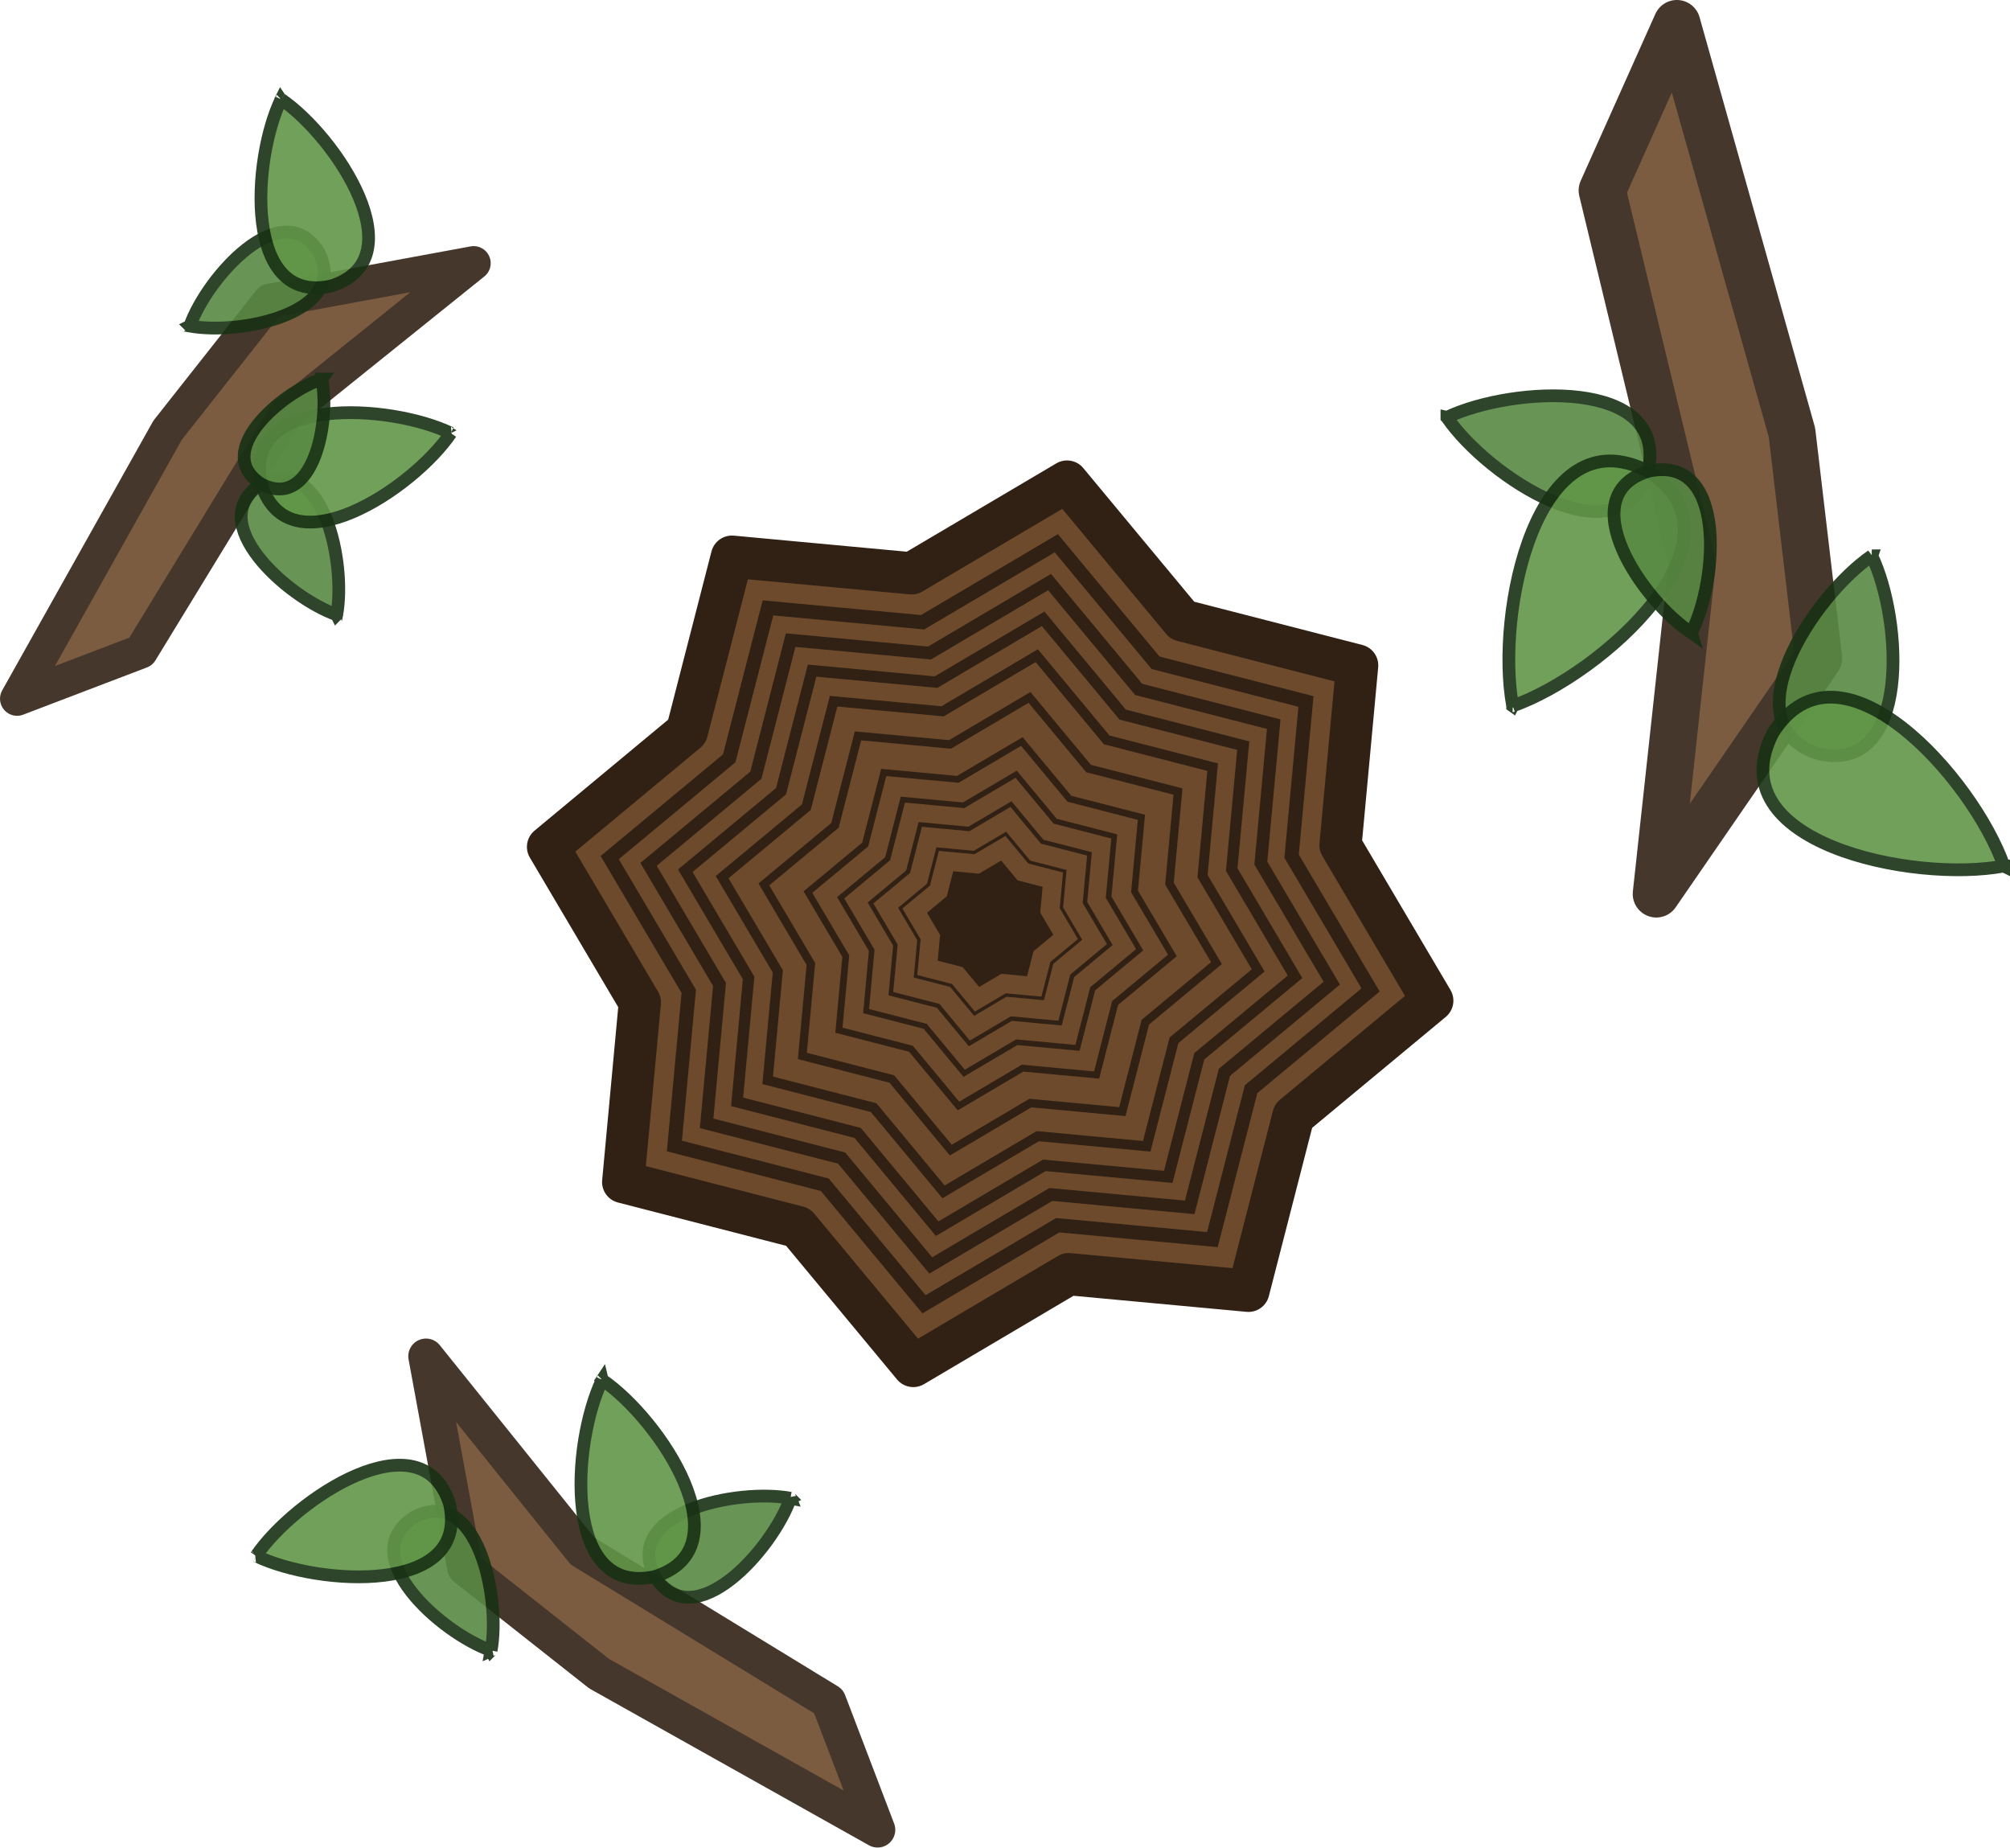
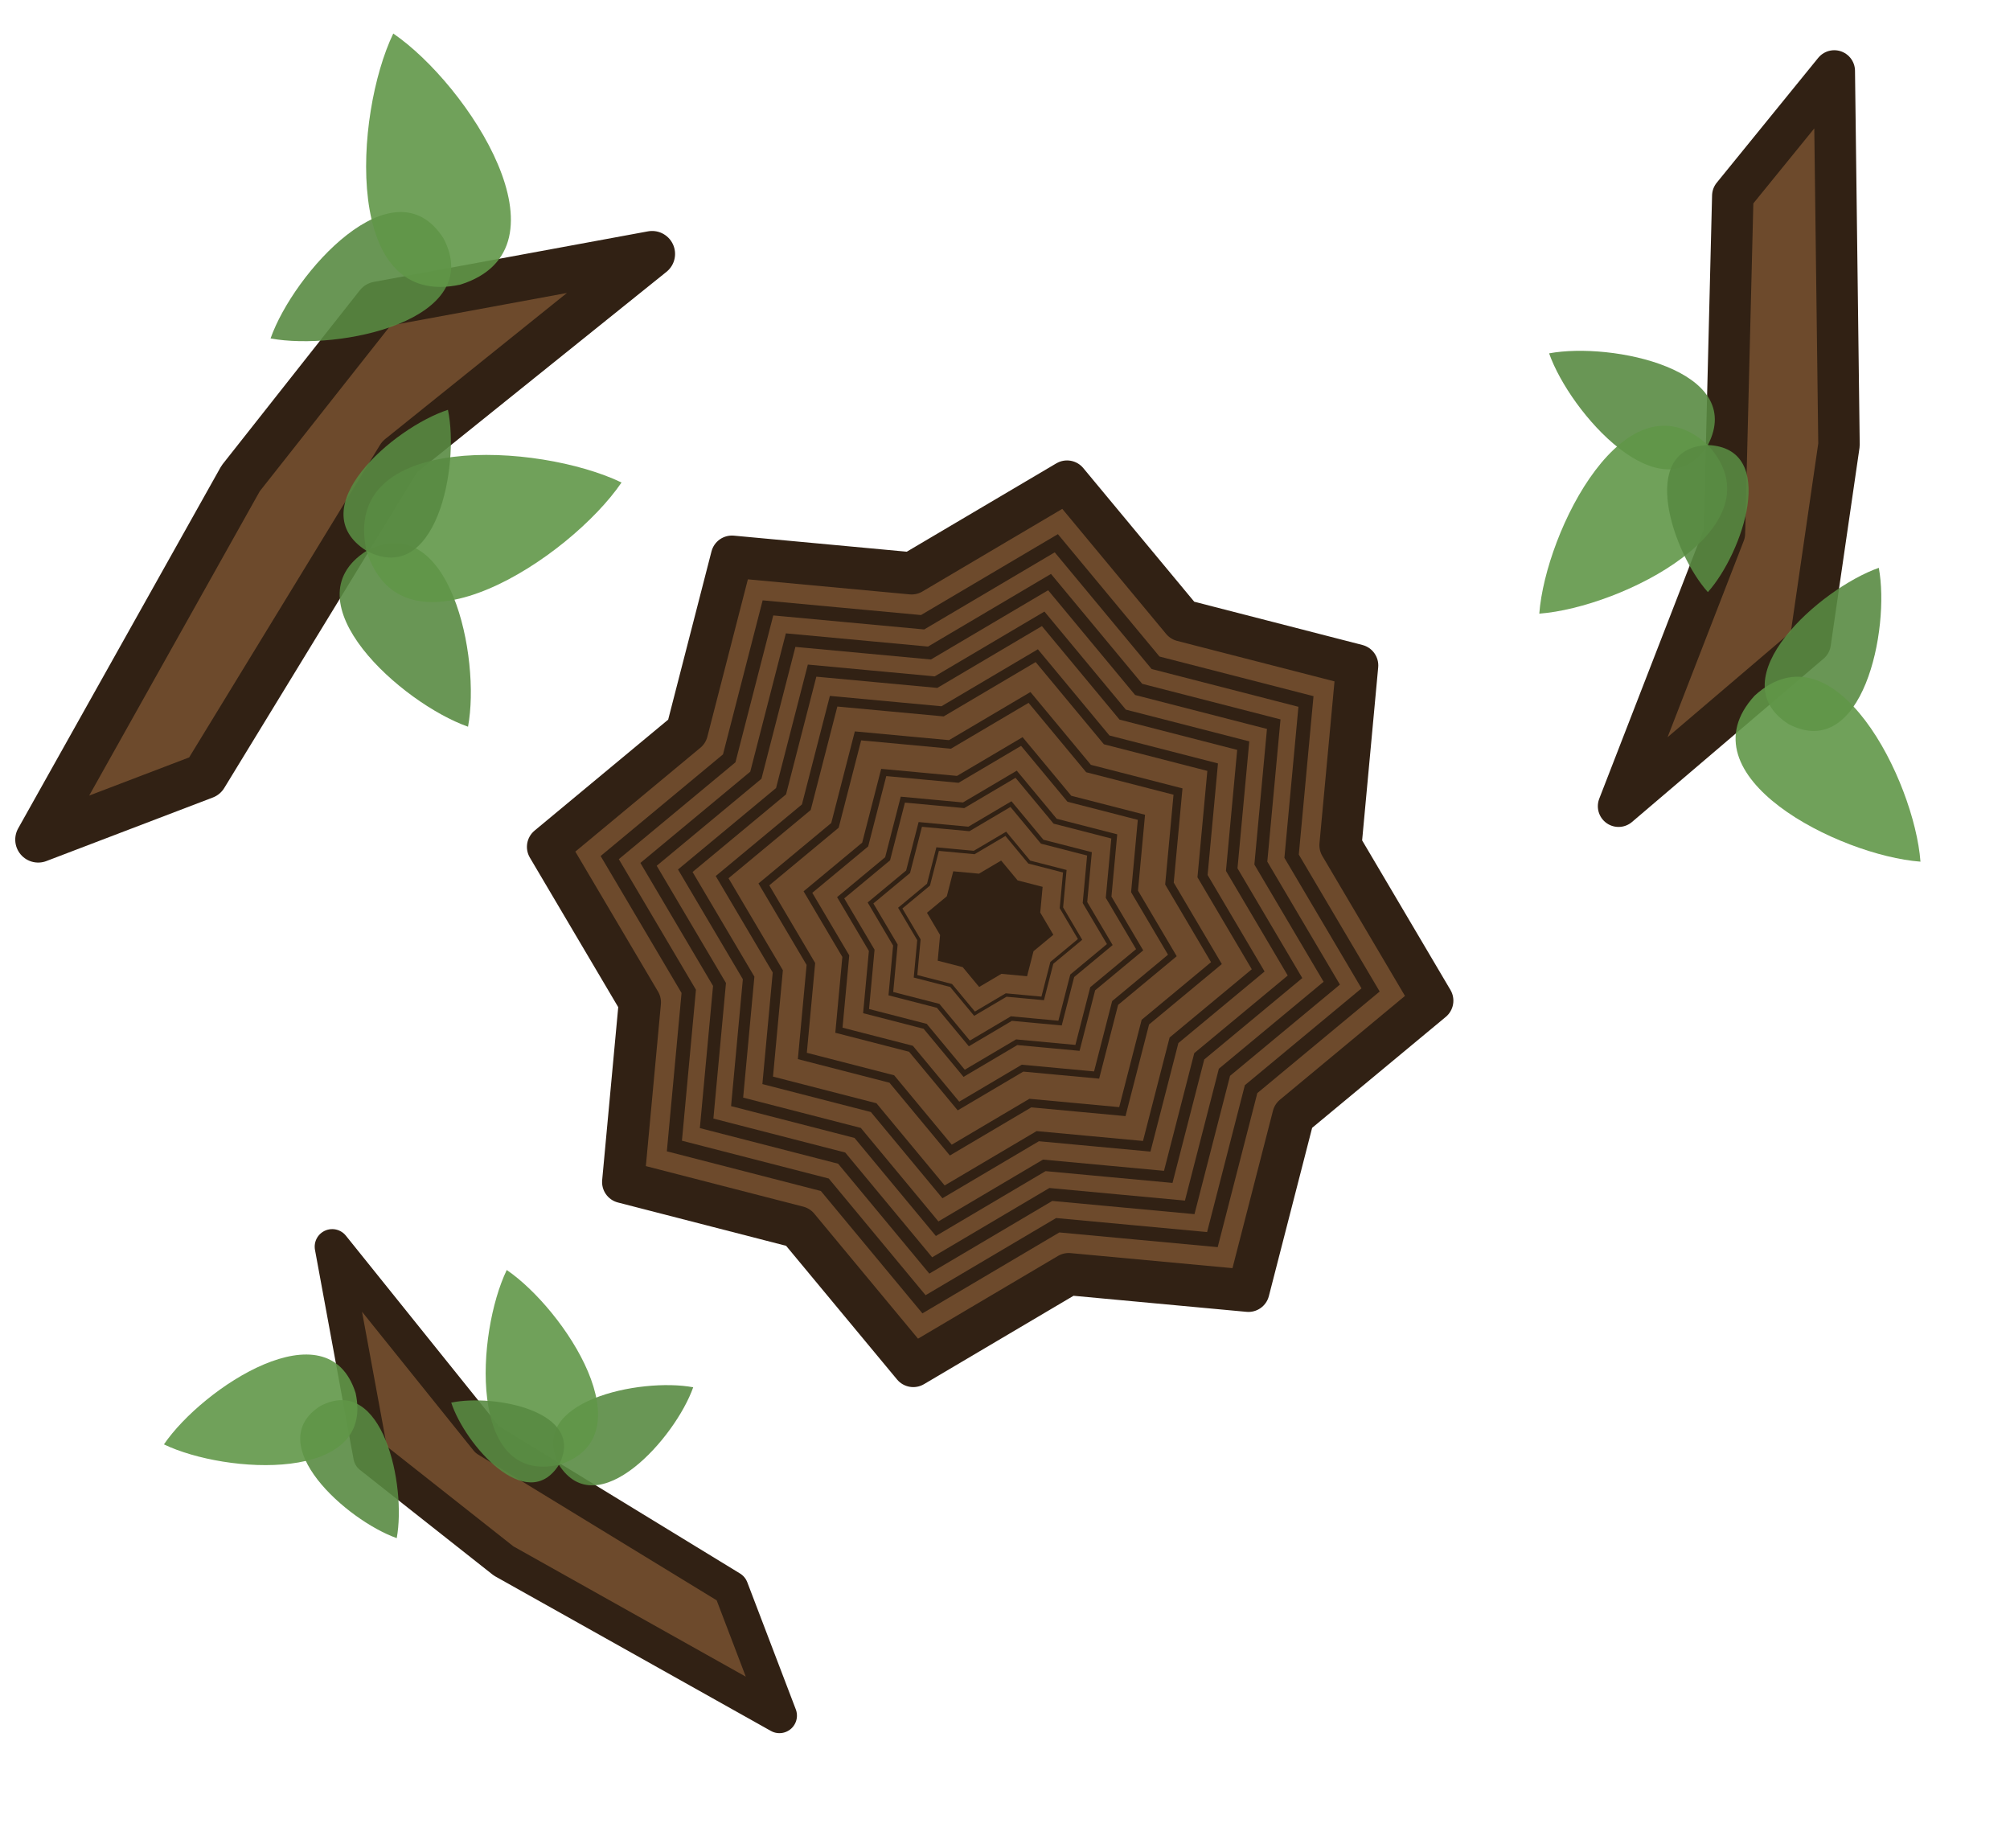
<svg xmlns="http://www.w3.org/2000/svg" width="236.926" height="217.725" viewBox="0 0 62.687 57.606" version="1.1" id="svg1062">
  <defs id="defs1059" />
  <g id="layer1" transform="translate(8.339366,10.64072)">
    <path style="fill:#6d4a2c;fill-opacity:1;stroke:#312114;stroke-width:0.794;stroke-linejoin:round;stroke-dasharray:none;stroke-opacity:1" id="path1620" d="M 14.949,9.102 12.336,11.271 11.49,14.56 8.108,14.246 5.184,15.974 3.015,13.361 -0.274,12.514 0.04,9.133 -1.688,6.209 0.925,4.039 1.772,0.75 5.153,1.064 8.077,-0.663 10.247,1.95 l 3.289,0.846 -0.314,3.382 z" transform="matrix(1.657608,0,0,1.657608,11.55033,5.472815)" />
    <path style="fill:#5f4316;fill-opacity:0;fill-rule:nonzero;stroke:#312114;stroke-width:0.307;stroke-linejoin:miter;stroke-dasharray:none;stroke-opacity:1" id="path1620-8" d="M 14.949,9.102 12.336,11.271 11.49,14.56 8.108,14.246 5.184,15.974 3.015,13.361 -0.274,12.514 0.04,9.133 -1.688,6.209 0.925,4.039 1.772,0.75 5.153,1.064 8.077,-0.663 10.247,1.95 l 3.289,0.846 -0.314,3.382 z" transform="matrix(1.426309,0,0,1.426309,13.084,7.243498)" />
    <path style="fill:#5f4316;fill-opacity:0;fill-rule:nonzero;stroke:#312114;stroke-width:0.307;stroke-linejoin:miter;stroke-dasharray:none;stroke-opacity:1" id="path1620-8-5" d="M 14.949,9.102 12.336,11.271 11.49,14.56 8.108,14.246 5.184,15.974 3.015,13.361 -0.274,12.514 0.04,9.133 -1.688,6.209 0.925,4.039 1.772,0.75 5.153,1.064 8.077,-0.663 10.247,1.95 l 3.289,0.846 -0.314,3.382 z" transform="matrix(1.280736,0,0,1.280736,14.04924,8.357915)" />
    <path style="fill:#5f4316;fill-opacity:0;fill-rule:nonzero;stroke:#312114;stroke-width:0.307;stroke-linejoin:miter;stroke-dasharray:none;stroke-opacity:1" id="path1620-8-5-7" d="M 14.949,9.102 12.336,11.271 11.49,14.56 8.108,14.246 5.184,15.974 3.015,13.361 -0.274,12.514 0.04,9.133 -1.688,6.209 0.925,4.039 1.772,0.75 5.153,1.064 8.077,-0.663 10.247,1.95 l 3.289,0.846 -0.314,3.382 z" transform="matrix(1.142996,0,0,1.142996,14.96255,9.412373)" />
    <path style="fill:#5f4316;fill-opacity:0;fill-rule:nonzero;stroke:#312114;stroke-width:0.307;stroke-linejoin:miter;stroke-dasharray:none;stroke-opacity:1" id="path1620-8-5-7-3" d="M 14.949,9.102 12.336,11.271 11.49,14.56 8.108,14.246 5.184,15.974 3.015,13.361 -0.274,12.514 0.04,9.133 -1.688,6.209 0.925,4.039 1.772,0.75 5.153,1.064 8.077,-0.663 10.247,1.95 l 3.289,0.846 -0.314,3.382 z" transform="matrix(1.004873,0,0,1.004873,15.87839,10.46975)" />
    <path style="fill:#5f4316;fill-opacity:0;fill-rule:nonzero;stroke:#312114;stroke-width:0.307;stroke-linejoin:miter;stroke-dasharray:none;stroke-opacity:1" id="path1620-8-5-7-3-2" d="M 14.949,9.102 12.336,11.271 11.49,14.56 8.108,14.246 5.184,15.974 3.015,13.361 -0.274,12.514 0.04,9.133 -1.688,6.209 0.925,4.039 1.772,0.75 5.153,1.064 8.077,-0.663 10.247,1.95 l 3.289,0.846 -0.314,3.382 z" transform="matrix(0.8483612,0,0,0.8483612,16.91617,11.66791)" />
    <path style="fill:#5f4316;fill-opacity:0;fill-rule:nonzero;stroke:#312114;stroke-width:0.307;stroke-linejoin:miter;stroke-dasharray:none;stroke-opacity:1" id="path1620-8-5-7-3-2-7" d="M 14.949,9.102 12.336,11.271 11.49,14.56 8.108,14.246 5.184,15.974 3.015,13.361 -0.274,12.514 0.04,9.133 -1.688,6.209 0.925,4.039 1.772,0.75 5.153,1.064 8.077,-0.663 10.247,1.95 l 3.289,0.846 -0.314,3.382 z" transform="matrix(0.6831493,0,0,0.6831493,18.01163,12.93267)" />
    <path style="fill:#5f4316;fill-opacity:0;fill-rule:nonzero;stroke:#312114;stroke-width:0.307;stroke-linejoin:miter;stroke-dasharray:none;stroke-opacity:1" id="path1620-8-5-7-3-2-7-0" d="M 14.949,9.102 12.336,11.271 11.49,14.56 8.108,14.246 5.184,15.974 3.015,13.361 -0.274,12.514 0.04,9.133 -1.688,6.209 0.925,4.039 1.772,0.75 5.153,1.064 8.077,-0.663 10.247,1.95 l 3.289,0.846 -0.314,3.382 z" transform="matrix(0.5604797,0,0,0.5604797,18.82501,13.87176)" />
    <path style="fill:#5f4316;fill-opacity:0;fill-rule:nonzero;stroke:#312114;stroke-width:0.307;stroke-linejoin:miter;stroke-dasharray:none;stroke-opacity:1" id="path1620-8-5-7-3-2-7-0-0" d="M 14.949,9.102 12.336,11.271 11.49,14.56 8.108,14.246 5.184,15.974 3.015,13.361 -0.274,12.514 0.04,9.133 -1.688,6.209 0.925,4.039 1.772,0.75 5.153,1.064 8.077,-0.663 10.247,1.95 l 3.289,0.846 -0.314,3.382 z" transform="matrix(0.4485526,0,0,0.4485526,19.56716,14.7286)" />
    <path style="fill:#5f4316;fill-opacity:0;fill-rule:nonzero;stroke:#312114;stroke-width:0.307;stroke-linejoin:miter;stroke-dasharray:none;stroke-opacity:1" id="path1620-8-5-7-3-2-7-0-0-8" d="M 14.949,9.102 12.336,11.271 11.49,14.56 8.108,14.246 5.184,15.974 3.015,13.361 -0.274,12.514 0.04,9.133 -1.688,6.209 0.925,4.039 1.772,0.75 5.153,1.064 8.077,-0.663 10.247,1.95 l 3.289,0.846 -0.314,3.382 z" transform="matrix(0.3371315,0,0,0.3371315,20.30595,15.58157)" />
    <path style="fill:#312114;fill-opacity:1;fill-rule:nonzero;stroke:#4b2e00;stroke-width:0;stroke-linejoin:miter;stroke-dasharray:none;stroke-opacity:1" id="path1620-8-5-7-3-2-7-0-0-8-4" d="M 14.949,9.102 12.336,11.271 11.49,14.56 8.108,14.246 5.184,15.974 3.015,13.361 -0.274,12.514 0.04,9.133 -1.688,6.209 0.925,4.039 1.772,0.75 5.153,1.064 8.077,-0.663 10.247,1.95 l 3.289,0.846 -0.314,3.382 z" transform="matrix(0.2369354,0,0,0.2369354,20.97031,16.34861)" />
-     <path d="M -3.111,2.771 0.071,-1.262 6.432,-2.435 0.574,2.273 -3.946,9.673 -7.807,11.146 Z" fill="#6d4a2c" stroke="#1b1917" stroke-width="1.064" stroke-miterlimit="16" stroke-linejoin="round" id="path4" style="opacity:0.9;stroke:#312114;stroke-opacity:1" />
-     <path d="M 2.162,8.527 C 2.461,6.925 1.74,3.446 -0.192,4.45 -2.028,5.621 0.624,7.985 2.161,8.528 l 2.813e-4,5.738e-4 c 2.805e-4,-2.804e-4 4.585e-4,-0.001 5.936e-4,-0.001 z" fill="#5f926a" id="path46" style="opacity:0.9;fill:#588a42;fill-opacity:1;stroke:#173114;stroke-width:0.397;stroke-dasharray:none;stroke-opacity:1" />
-     <path d="m 5.723,2.865 -0.002,4.625e-4 C 3.808,1.944 -0.806,1.674 -0.192,4.45 0.664,7.162 4.525,4.621 5.722,2.866 l 0.002,-4.633e-4 c -2.934e-4,-6e-7 -7.084e-4,-1.466e-4 -8.349e-4,-2.73e-4 2.81e-4,-2.81e-4 2.808e-4,-5.746e-4 5.922e-4,-8.862e-4 z" fill="#587e60" id="path48" style="opacity:0.9;fill:#609648;fill-opacity:1;stroke:#173114;stroke-width:0.397;stroke-dasharray:none;stroke-opacity:1" />
-     <path d="m -2.417,-0.475 c 1.577,0.294 5.001,-0.416 4.012,-2.317 -1.152,-1.807 -3.479,0.803 -4.013,2.316 l -5.736e-4,2.8134e-4 c 2.805e-4,2.8052e-4 0.001,4.5762e-4 0.001,5.9287e-4 z" fill="#5f926a" id="path46-6" style="opacity:0.9;fill:#588a42;fill-opacity:1;stroke:#173114;stroke-width:0.397;stroke-dasharray:none;stroke-opacity:1" />
-     <path d="m 0.427,-7.546 4.6935e-4,0.002 C -0.478,-5.661 -0.744,-1.12 1.988,-1.724 4.656,-2.567 2.155,-6.366 0.429,-7.545 l -4.6951e-4,-0.002 c 1.6e-7,2.812e-4 -1.4085e-4,7.05e-4 -2.8139e-4,8.457e-4 -2.8219e-4,-2.821e-4 -5.6326e-4,-2.823e-4 -8.7955e-4,-5.985e-4 z" fill="#587e60" id="path48-7" style="opacity:0.9;fill:#609648;fill-opacity:1;stroke:#173114;stroke-width:0.397;stroke-dasharray:none;stroke-opacity:1" />
-     <path d="m 1.696,1.179 -4.075e-4,7.014e-4 C 0.429,1.595 -1.734,3.471 -0.192,4.45 1.427,5.296 1.97,2.486 1.696,1.18 l 2.809e-4,-5.751e-4 c 2.938e-4,5e-7 0,0 0,0 5e-7,-2.927e-4 -7.08e-4,-1.466e-4 -7.001e-4,-4.075e-4 z" fill="#77a37a" id="path50" style="opacity:0.9;fill:#588a42;fill-opacity:1;stroke:#173114;stroke-width:0.397;stroke-dasharray:none;stroke-opacity:1" />
-     <path d="m 47.548,2.845 0.83,7.039 -5.062,7.349 1.122,-10.307 -2.809,-11.629 2.329,-5.204 z" fill="#6d4a2c" stroke="#1b1917" stroke-width="1.469" stroke-miterlimit="16" stroke-linejoin="round" id="path4-5" style="opacity:0.9;stroke:#312114;stroke-opacity:1" />
-     <path d="m 36.787,2.374 c 1.272,1.855 5.369,4.545 6.274,1.68 0.649,-2.933 -4.244,-2.653 -6.274,-1.682 l -8.33e-4,-2.837e-4 c 10e-7,5.468e-4 5.48e-4,0.001 5.48e-4,0.002 z" fill="#5f926a" id="path46-83" style="opacity:0.9;fill:#588a42;fill-opacity:1;stroke:#173114;stroke-width:0.397;stroke-dasharray:none;stroke-opacity:1" />
-     <path d="m 38.838,11.372 0.001,-0.002 C 41.604,10.401 46.369,6.163 43.062,4.055 39.582,2.245 38.294,8.49 38.837,11.369 l -0.001,0.002 c 2.89e-4,-2.85e-4 8.37e-4,-5.49e-4 0.001,-5.47e-4 10e-7,5.48e-4 2.87e-4,8.34e-4 2.87e-4,0.001 z" fill="#587e60" id="path48-41" style="opacity:0.9;fill:#609648;fill-opacity:1;stroke:#173114;stroke-width:0.397;stroke-dasharray:none;stroke-opacity:1" />
-     <path d="m 50.037,6.689 c -1.826,1.252 -4.473,5.284 -1.654,6.175 2.886,0.638 2.611,-4.177 1.655,-6.174 l 2.84e-4,-8.306e-4 c -5.47e-4,0 -0.001,5.468e-4 -0.002,5.485e-4 z" fill="#5f926a" id="path46-6-7" style="opacity:0.9;fill:#588a42;fill-opacity:1;stroke:#173114;stroke-width:0.397;stroke-dasharray:none;stroke-opacity:1" />
-     <path d="m 54.16,16.362 -0.002,-0.001 C 53.205,13.639 49.034,8.95 46.959,12.205 c -1.781,3.425 4.365,4.692 7.199,4.157 l 0.002,0.001 c -2.73e-4,-2.74e-4 -5.51e-4,-8.25e-4 -5.52e-4,-0.001 5.52e-4,0 8.26e-4,-2.75e-4 0.001,-2.75e-4 z" fill="#587e60" id="path48-7-4" style="opacity:0.9;fill:#609648;fill-opacity:1;stroke:#173114;stroke-width:0.397;stroke-dasharray:none;stroke-opacity:1" />
-     <path d="m 44.411,9.088 -2.9e-4,-0.001 c 0.831,-1.641 1.111,-5.58 -1.349,-5.032 C 40.657,4.809 42.869,8.081 44.409,9.087 l 2.91e-4,8.348e-4 c -2.91e-4,2.845e-4 0,0 0,0 2.85e-4,2.821e-4 8.32e-4,-5.468e-4 0.001,-2.845e-4 z" fill="#77a37a" id="path50-9" style="opacity:0.9;fill:#588a42;fill-opacity:1;stroke:#173114;stroke-width:0.397;stroke-dasharray:none;stroke-opacity:1" />
-     <path d="M 10.344,41.544 6.161,38.244 4.946,31.648 l 4.882,6.074 7.674,4.688 1.528,4.004 z" fill="#6d4a2c" stroke="#1b1917" stroke-width="1.104" stroke-miterlimit="16" stroke-linejoin="round" id="path4-6" style="opacity:0.9;stroke:#312114;stroke-opacity:1" />
-     <path d="m 16.313,36.075 c -1.662,-0.31 -5.269,0.438 -4.228,2.441 1.214,1.904 3.666,-0.846 4.228,-2.441 l 5.95e-4,-2.9e-4 c -2.91e-4,-2.92e-4 -0.001,-4.76e-4 -0.001,-6.16e-4 z" fill="#5f926a" id="path46-8" style="opacity:0.9;fill:#588a42;fill-opacity:1;stroke:#173114;stroke-width:0.397;stroke-dasharray:none;stroke-opacity:1" />
-     <path d="m 10.441,32.382 4.79e-4,0.002 c -0.955,1.985 -1.235,6.77 1.644,6.133 2.812,-0.888 0.177,-4.891 -1.643,-6.133 l -4.81e-4,-0.002 c -10e-7,3.05e-4 -1.53e-4,7.36e-4 -2.83e-4,8.65e-4 -2.92e-4,-2.9e-4 -5.97e-4,-2.9e-4 -9.19e-4,-6.13e-4 z" fill="#587e60" id="path48-4" style="opacity:0.9;fill:#609648;fill-opacity:1;stroke:#173114;stroke-width:0.397;stroke-dasharray:none;stroke-opacity:1" />
-     <path d="M 6.977,40.824 C 7.283,39.188 6.546,35.638 4.575,36.663 2.701,37.858 5.407,40.271 6.977,40.824 l 2.912e-4,5.93e-4 c 2.911e-4,-2.91e-4 4.737e-4,-0.001 6.152e-4,-0.001 z" fill="#5f926a" id="path46-6-1" style="opacity:0.9;fill:#588a42;fill-opacity:1;stroke:#173114;stroke-width:0.397;stroke-dasharray:none;stroke-opacity:1" />
-     <path d="m -0.355,37.874 0.002,-4.87e-4 C 1.6,38.813 6.309,39.089 5.682,36.256 4.809,33.489 0.868,36.082 -0.354,37.873 l -0.002,4.87e-4 c 2.9113e-4,0 7.3197e-4,1.47e-4 8.7666e-4,2.93e-4 -2.9265e-4,2.93e-4 -2.9265e-4,5.84e-4 -6.2016e-4,9.11e-4 z" fill="#587e60" id="path48-7-2" style="opacity:0.9;fill:#609648;fill-opacity:1;stroke:#173114;stroke-width:0.397;stroke-dasharray:none;stroke-opacity:1" />
+     <g style="fill:none" id="g866" transform="matrix(0.1643229,0.1643229,-0.1643229,0.1643229,5.030793,-10.70283)">
+       <path d="M 27.733,63.425 24.252,33.901 45.481,3.079 40.776,46.306 52.556,95.08 42.789,116.906 Z" fill="#6d4a2c" stroke="#1b1917" stroke-width="6.16" stroke-miterlimit="16" stroke-linejoin="round" id="path4-3" style="stroke:#312114;stroke-opacity:1" />
+       <path d="M 72.864,65.399 C 67.53,57.618 50.345,46.338 46.551,58.351 c -2.72,12.301 17.801,11.125 26.313,7.054 l 0.004,0.001 c 0,-0.002 -0.002,-0.006 -0.002,-0.007 z" fill="#5f926a" id="path46-67" style="fill:#588a42;fill-opacity:0.898;stroke-width:1.204" />
+       <path d="m 64.265,27.66 -0.005,0.008 C 52.662,31.733 32.677,49.506 46.55,58.351 61.146,65.942 66.545,39.749 64.267,27.672 l 0.005,-0.008 c -0.001,0.001 -0.004,0.002 -0.005,0.002 0,-0.002 -0.001,-0.004 -0.001,-0.006 z" fill="#587e60" id="path48-5" style="fill:#609648;fill-opacity:0.898;stroke-width:1.204" />
+       <path d="m 17.293,47.301 c 7.658,-5.25 18.759,-22.163 6.936,-25.897 -12.106,-2.677 -10.949,17.519 -6.942,25.896 l -0.001,0.004 c 0.002,0 0.006,-0.002 0.007,-0.002 z" fill="#5f926a" id="path46-6-3" style="fill:#588a42;fill-opacity:0.898;stroke-width:1.185" />
+       <path d="m 8.85e-5,6.732 0.008,0.005 C 4.008,18.152 21.5,37.82 30.205,24.167 37.676,9.803 11.897,4.489 0.012,6.731 l -0.008,-0.005 c 0.001,0.001 0.002,0.003 0.002,0.005 -0.002,0 -0.003,0.001 -0.006,0.001 z" fill="#587e60" id="path48-7-5" style="fill:#609648;fill-opacity:0.898;stroke-width:1.185" />
+       <path d="m 40.891,37.243 0.001,0.005 c -3.485,6.883 -4.658,23.404 5.657,21.103 C 56.634,55.186 47.357,41.465 40.897,37.245 l -0.001,-0.004 c 0.001,-0.001 0,0 0,0 -0.001,-0.001 -0.004,0.002 -0.005,0.001 z" fill="#77a37a" id="path50-6" style="fill:#588a42;fill-opacity:0.898;stroke-width:1.204" />
+     </g>
+     <g style="fill:none" id="g866-8" transform="matrix(0.1254993,-0.1254993,0.1254993,0.1254993,-4.072607,33.55167)">
+       <path d="M 27.733,63.425 24.252,33.901 45.481,3.079 40.776,46.306 52.556,95.08 42.789,116.906 Z" fill="#6d4a2c" stroke="#1b1917" stroke-width="6.16" stroke-miterlimit="16" stroke-linejoin="round" id="path4-3-7" style="stroke:#312114;stroke-opacity:1" />
+       <path d="M 72.864,65.399 C 67.53,57.618 50.345,46.338 46.551,58.351 c -2.72,12.301 17.801,11.125 26.313,7.054 l 0.004,0.001 c 0,-0.002 -0.002,-0.006 -0.002,-0.007 z" fill="#5f926a" id="path46-67-9" style="fill:#588a42;fill-opacity:0.898;stroke-width:1.204" />
+       <path d="m 64.265,27.66 -0.005,0.008 C 52.662,31.733 32.677,49.506 46.55,58.351 61.146,65.942 66.545,39.749 64.267,27.672 l 0.005,-0.008 c -0.001,0.001 -0.004,0.002 -0.005,0.002 0,-0.002 -0.001,-0.004 -0.001,-0.006 z" fill="#587e60" id="path48-5-2" style="fill:#609648;fill-opacity:0.898;stroke-width:1.204" />
+       <path d="m 17.293,47.301 c 7.658,-5.25 18.759,-22.163 6.936,-25.897 -12.106,-2.677 -10.949,17.519 -6.942,25.896 l -0.001,0.004 c 0.002,0 0.006,-0.002 0.007,-0.002 z" fill="#5f926a" id="path46-6-3-0" style="fill:#588a42;fill-opacity:0.898;stroke-width:1.185" />
+       <path d="m 8.85e-5,6.732 0.008,0.005 C 4.008,18.152 21.5,37.82 30.205,24.167 37.676,9.803 11.897,4.489 0.012,6.731 l -0.008,-0.005 c 0.001,0.001 0.002,0.003 0.002,0.005 -0.002,0 -0.003,0.001 -0.006,0.001 z" fill="#587e60" id="path48-7-5-2" style="fill:#609648;fill-opacity:0.898;stroke-width:1.185" />
+       <path d="m 40.891,37.243 0.001,0.005 c -3.485,6.883 -4.658,23.404 5.657,21.103 C 56.634,55.186 47.357,41.465 40.897,37.245 l -0.001,-0.004 c 0.001,-0.001 0,0 0,0 -0.001,-0.001 -0.004,0.002 -0.005,0.001 z" fill="#77a37a" id="path50-6-3" style="fill:#588a42;fill-opacity:0.898;stroke-width:1.204" />
+     </g>
+     <g style="fill:none" id="g866-7" transform="matrix(-0.2026934,-0.05431154,0.05431154,-0.2026934,51.19108,17.59124)">
+       <path d="M 27.733,63.425 24.252,33.901 45.481,3.079 40.776,46.306 52.556,95.08 42.789,116.906 Z" fill="#6d4a2c" stroke="#1b1917" stroke-width="6.16" stroke-miterlimit="16" stroke-linejoin="round" id="path4-3-5" style="stroke:#312114;stroke-opacity:1" />
+       <path d="M 72.864,65.399 C 67.53,57.618 50.345,46.338 46.551,58.351 c -2.72,12.301 17.801,11.125 26.313,7.054 l 0.004,0.001 c 0,-0.002 -0.002,-0.006 -0.002,-0.007 z" fill="#5f926a" id="path46-67-92" style="fill:#588a42;fill-opacity:0.898;stroke-width:1.204" />
+       <path d="m 64.265,27.66 -0.005,0.008 C 52.662,31.733 32.677,49.506 46.55,58.351 61.146,65.942 66.545,39.749 64.267,27.672 l 0.005,-0.008 c -0.001,0.001 -0.004,0.002 -0.005,0.002 0,-0.002 -0.001,-0.004 -0.001,-0.006 z" fill="#587e60" id="path48-5-28" style="fill:#609648;fill-opacity:0.898;stroke-width:1.204" />
+       <path d="m 17.293,47.301 c 7.658,-5.25 18.759,-22.163 6.936,-25.897 -12.106,-2.677 -10.949,17.519 -6.942,25.896 l -0.001,0.004 c 0.002,0 0.006,-0.002 0.007,-0.002 z" fill="#5f926a" id="path46-6-3-9" style="fill:#588a42;fill-opacity:0.898;stroke-width:1.185" />
+       <path d="m 8.85e-5,6.732 0.008,0.005 C 4.008,18.152 21.5,37.82 30.205,24.167 37.676,9.803 11.897,4.489 0.012,6.731 l -0.008,-0.005 c 0.001,0.001 0.002,0.003 0.002,0.005 -0.002,0 -0.003,0.001 -0.006,0.001 z" fill="#587e60" id="path48-7-5-7" style="fill:#609648;fill-opacity:0.898;stroke-width:1.185" />
+       <path d="m 40.891,37.243 0.001,0.005 c -3.485,6.883 -4.658,23.404 5.657,21.103 C 56.634,55.186 47.357,41.465 40.897,37.245 l -0.001,-0.004 c 0.001,-0.001 0,0 0,0 -0.001,-0.001 -0.004,0.002 -0.005,0.001 z" fill="#77a37a" id="path50-6-36" style="fill:#588a42;fill-opacity:0.898;stroke-width:1.204" />
+     </g>
  </g>
</svg>
